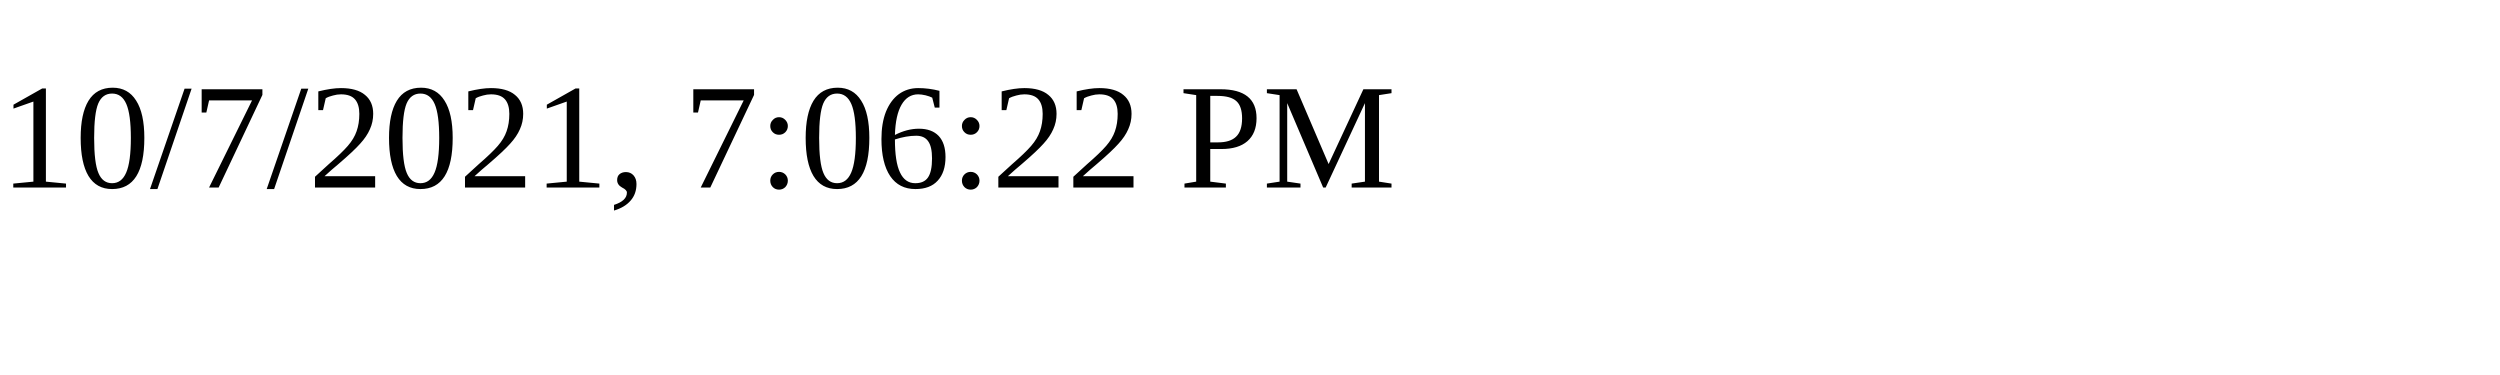
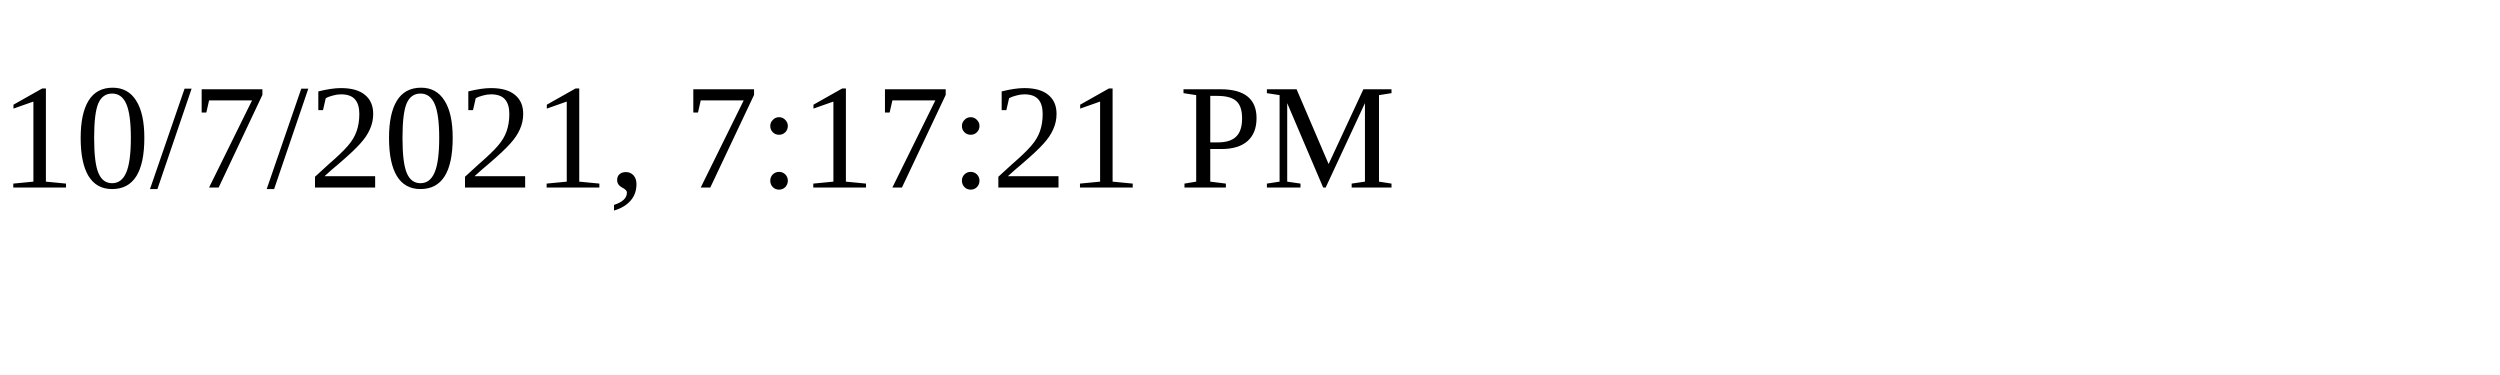
<svg xmlns="http://www.w3.org/2000/svg" height="30" width="200">
-   <text x="0" y="15">10/7/2021, 7:06:22 PM</text>
+   <text x="0" y="15">10/7/2021, 7:17:21 PM</text>
</svg>
